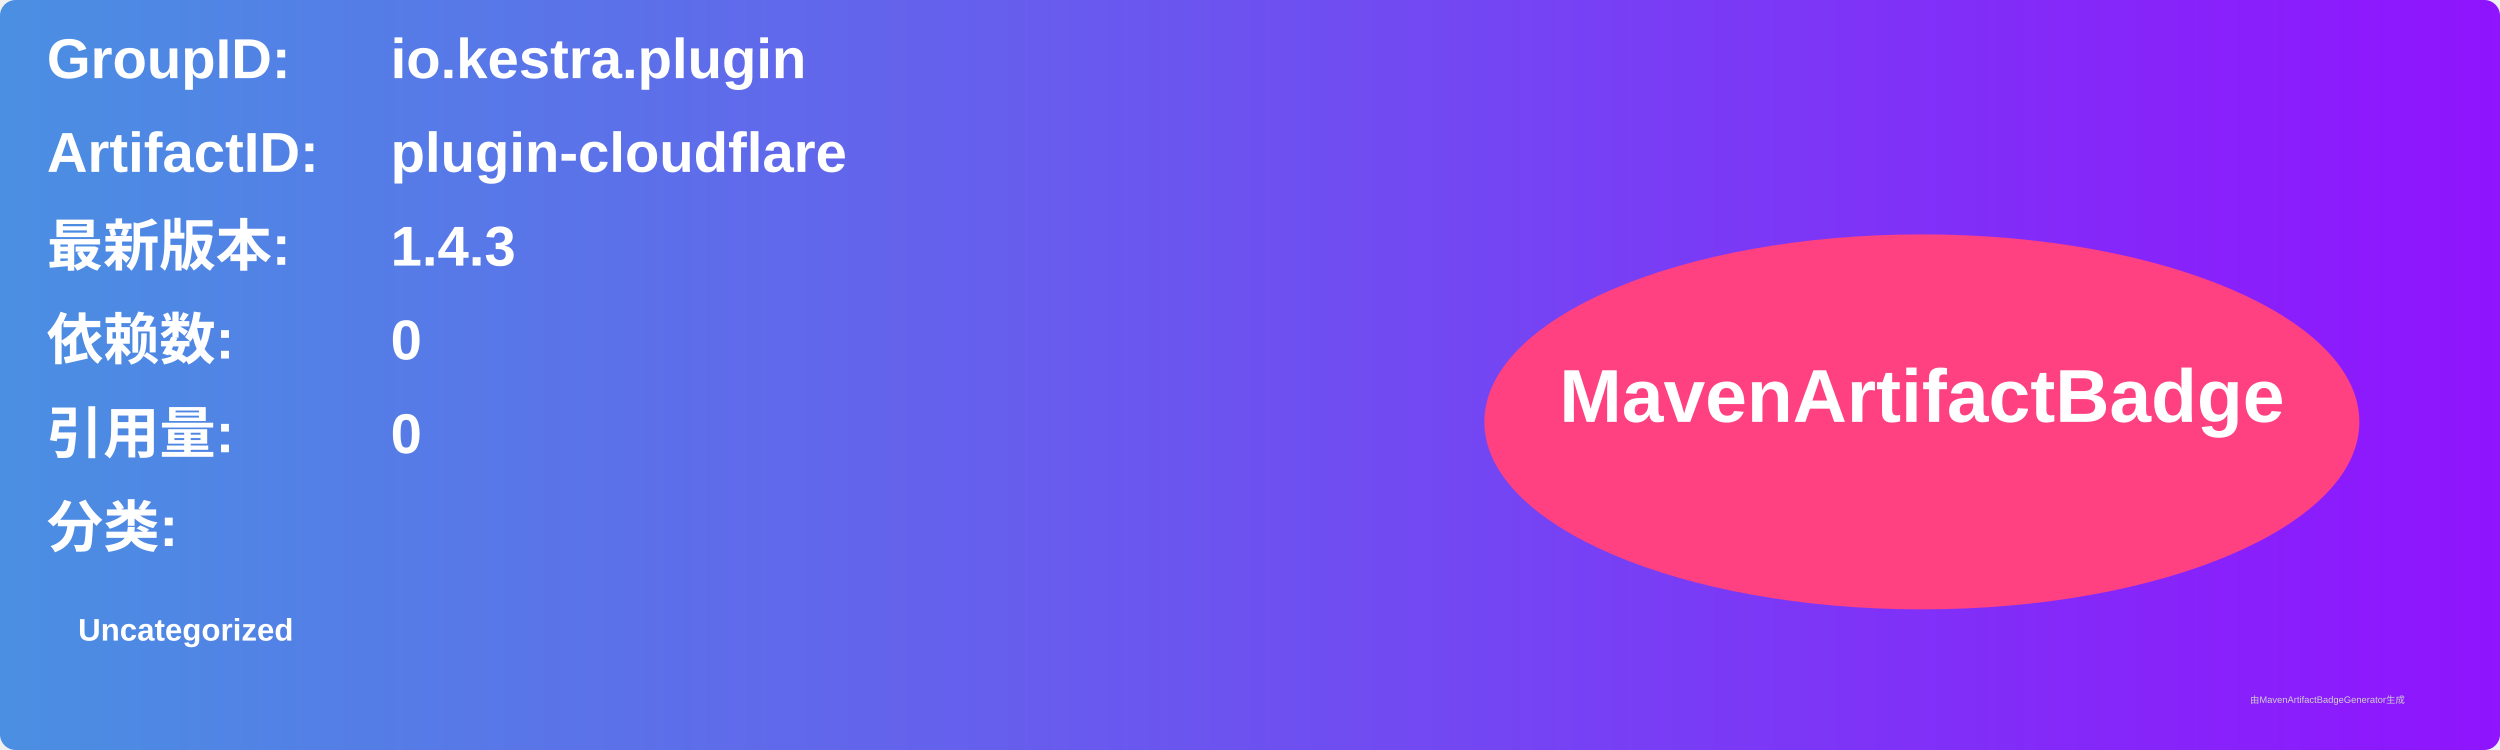
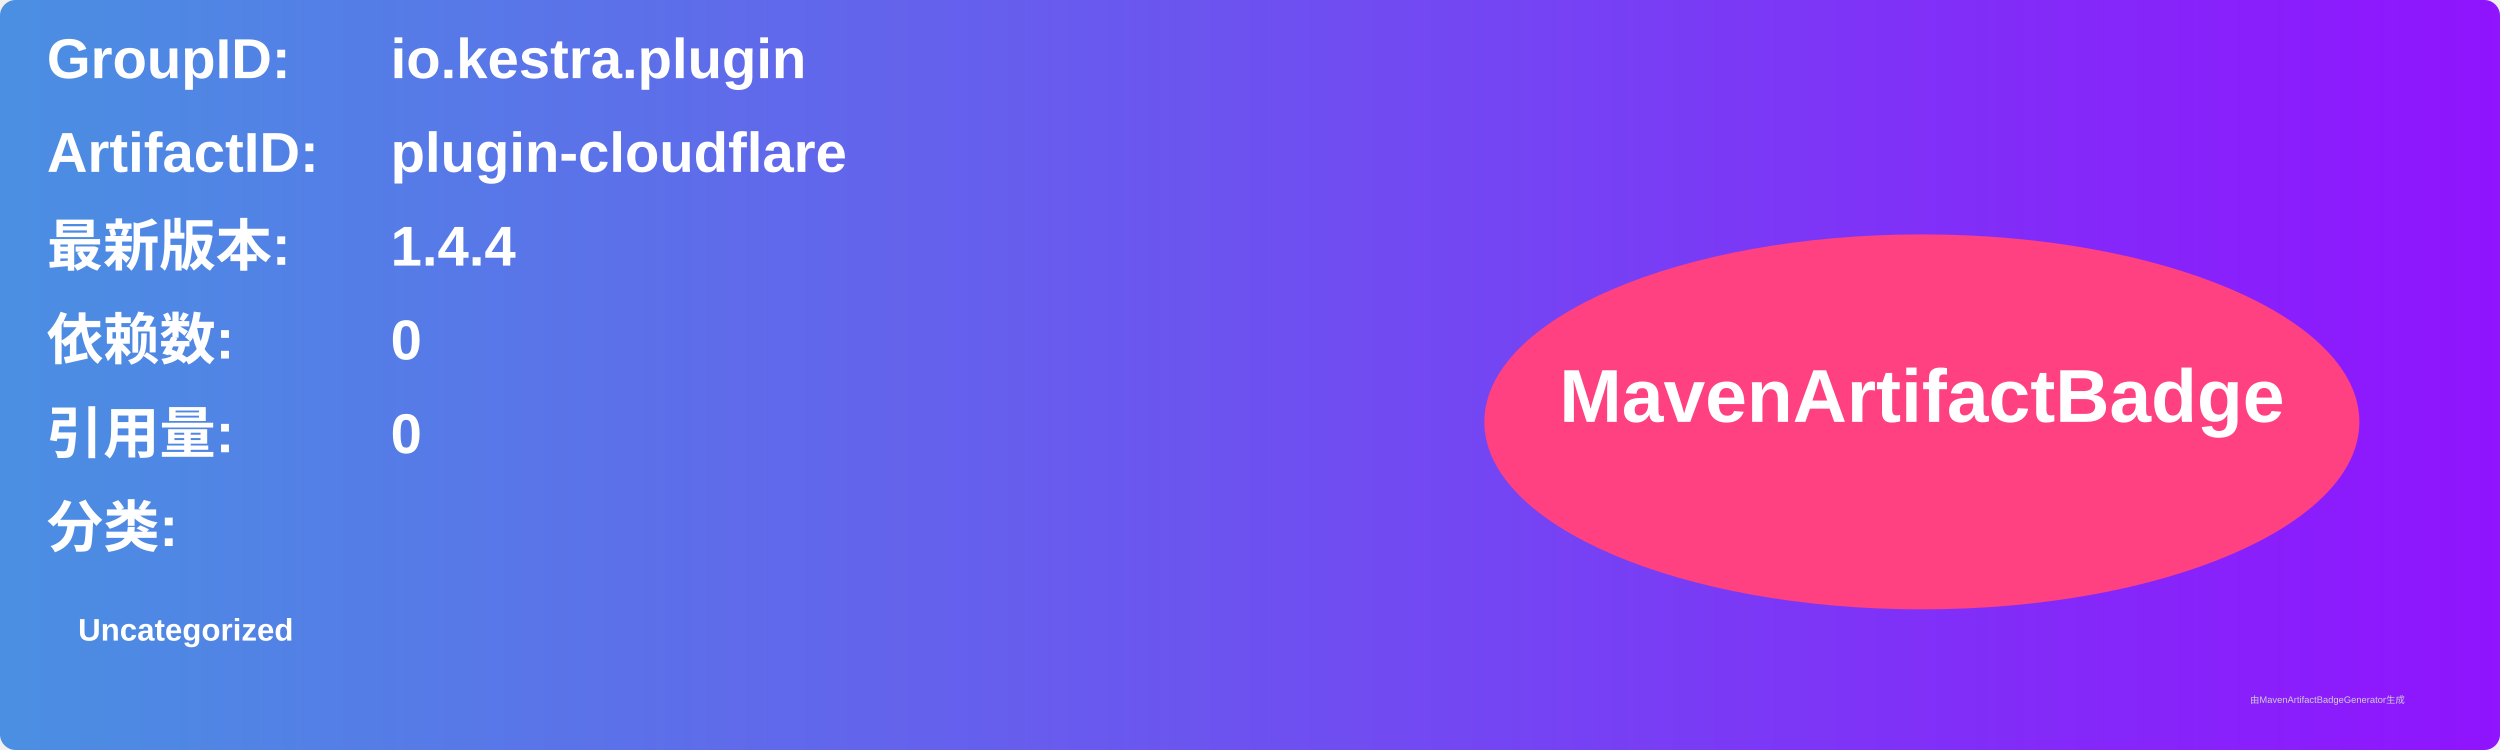
<svg xmlns="http://www.w3.org/2000/svg" width="800" height="240" viewBox="0 0 800 240">
  <linearGradient id="grad" x1="0%" y1="0%" x2="100%" y2="0%">
    <stop offset="0%" stop-color="#4a90e2" />
    <stop offset="100%" stop-color="#9013fe" />
  </linearGradient>
  <rect width="100%" height="100%" rx="5" ry="5" fill="url(#grad)" />
  <g transform="translate(15, 15)">
    <text x="0" y="10" font-family="Arial" font-size="18" fill="white" font-weight="bold" width="260">GroupID:</text>
    <text x="110" y="10" font-family="Arial" font-size="18" fill="white" font-weight="bold" width="460">io.kestra.plugin</text>
    <text x="0" y="40" font-family="Arial" font-size="18" fill="white" font-weight="bold" width="260">ArtifactID:</text>
    <text x="110" y="40" font-family="Arial" font-size="18" fill="white" font-weight="bold" width="460">plugin-cloudflare</text>
    <text x="0" y="70" font-family="Arial" font-size="18" fill="white" font-weight="bold">最新版本:</text>
    <text x="110" y="70" font-family="Arial" font-size="18" fill="white" font-weight="bold">
-       <tspan font-weight="bold">1.4.3</tspan>
+       <tspan font-weight="bold">1.4.4</tspan>
    </text>
    <text x="0" y="100" font-family="Arial" font-size="18" fill="white" font-weight="bold">依赖数: </text>
    <text x="110" y="100" font-family="Arial" font-size="18" fill="white">
      <tspan font-weight="bold">0</tspan>
    </text>
    <text x="0" y="130" font-family="Arial" font-size="18" fill="white" font-weight="bold">引用量: </text>
    <text x="110" y="130" font-family="Arial" font-size="18" fill="white">
      <tspan font-weight="bold">0</tspan>
    </text>
    <text x="0" y="160" font-family="Arial" font-size="18" fill="white" font-weight="bold">分类:</text>
    <text x="10" y="190" font-family="Arial" font-size="10" fill="white">
      <tspan font-weight="bold">Uncategorized</tspan>
    </text>
    <ellipse cx="600" cy="120" rx="140" ry="60" fill="#ff4081" />
    <text x="600" y="120" text-anchor="middle" font-family="Arial" font-size="24" fill="white" font-weight="bold">MavenArtifactBadge</text>
  </g>
  <text x="720" y="225" font-family="Arial" font-size="3" fill="#d0d0d0">由MavenArtifactBadgeGenerator生成</text>
</svg>
